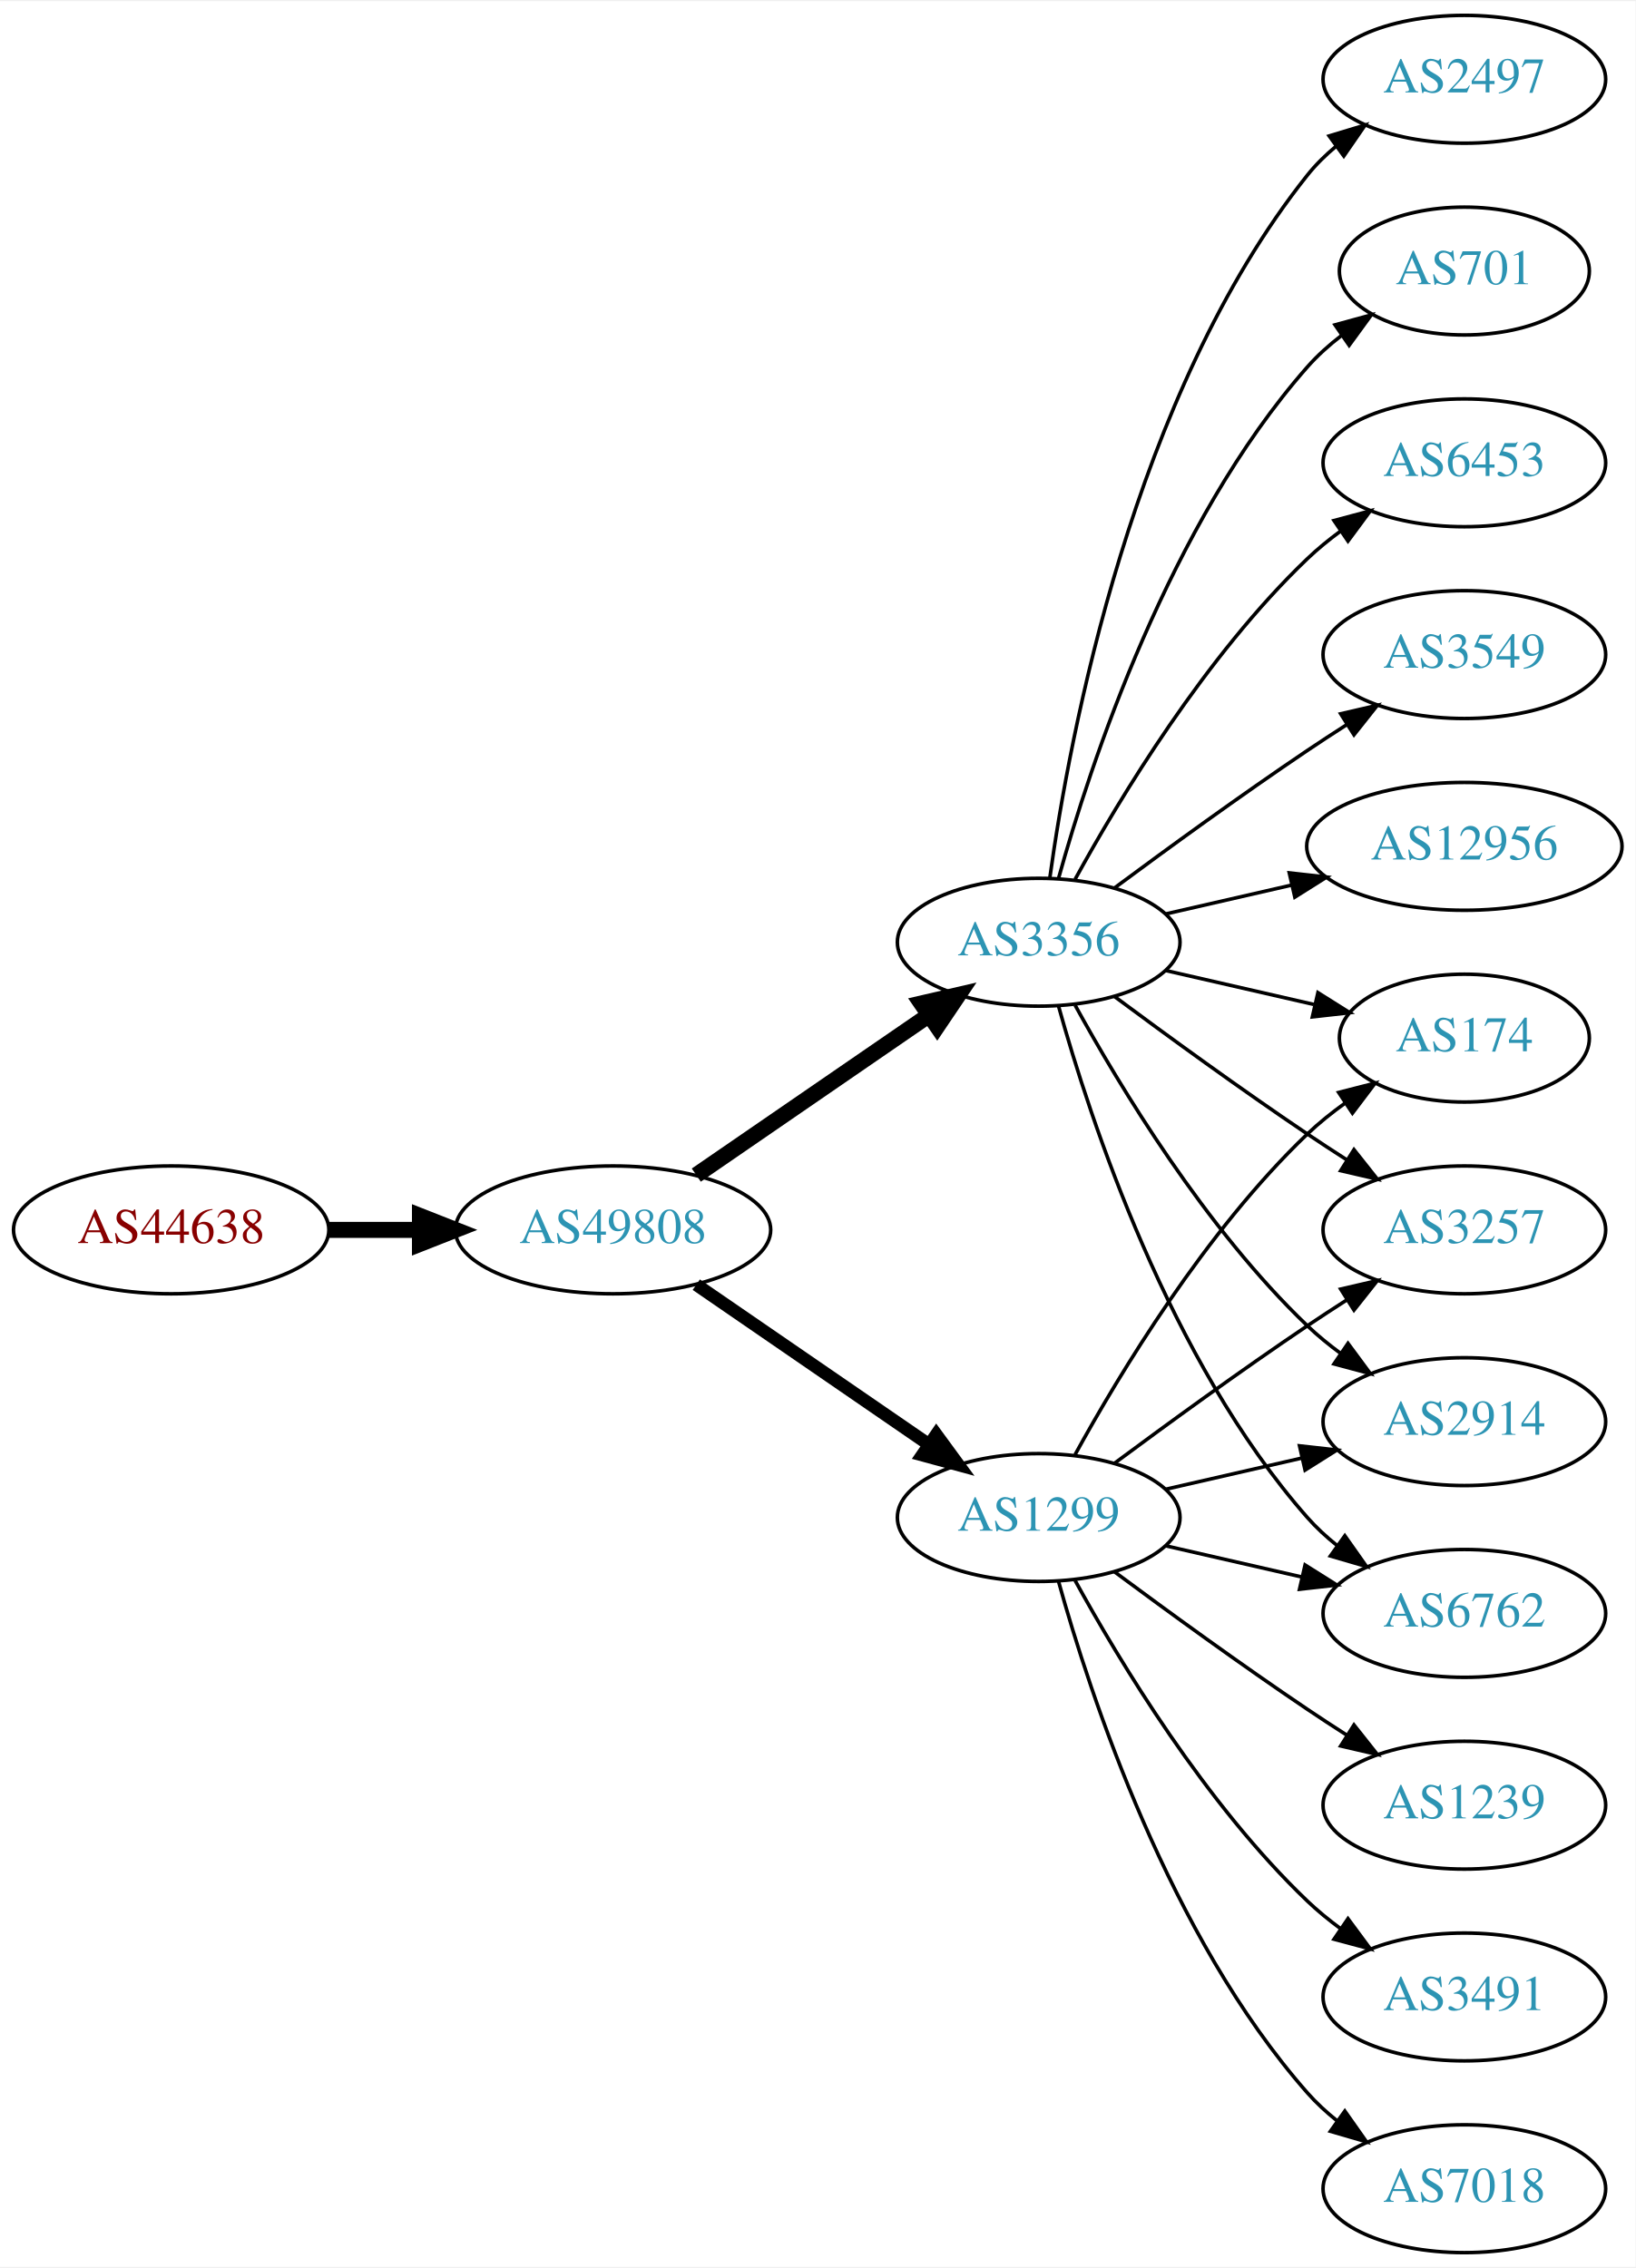
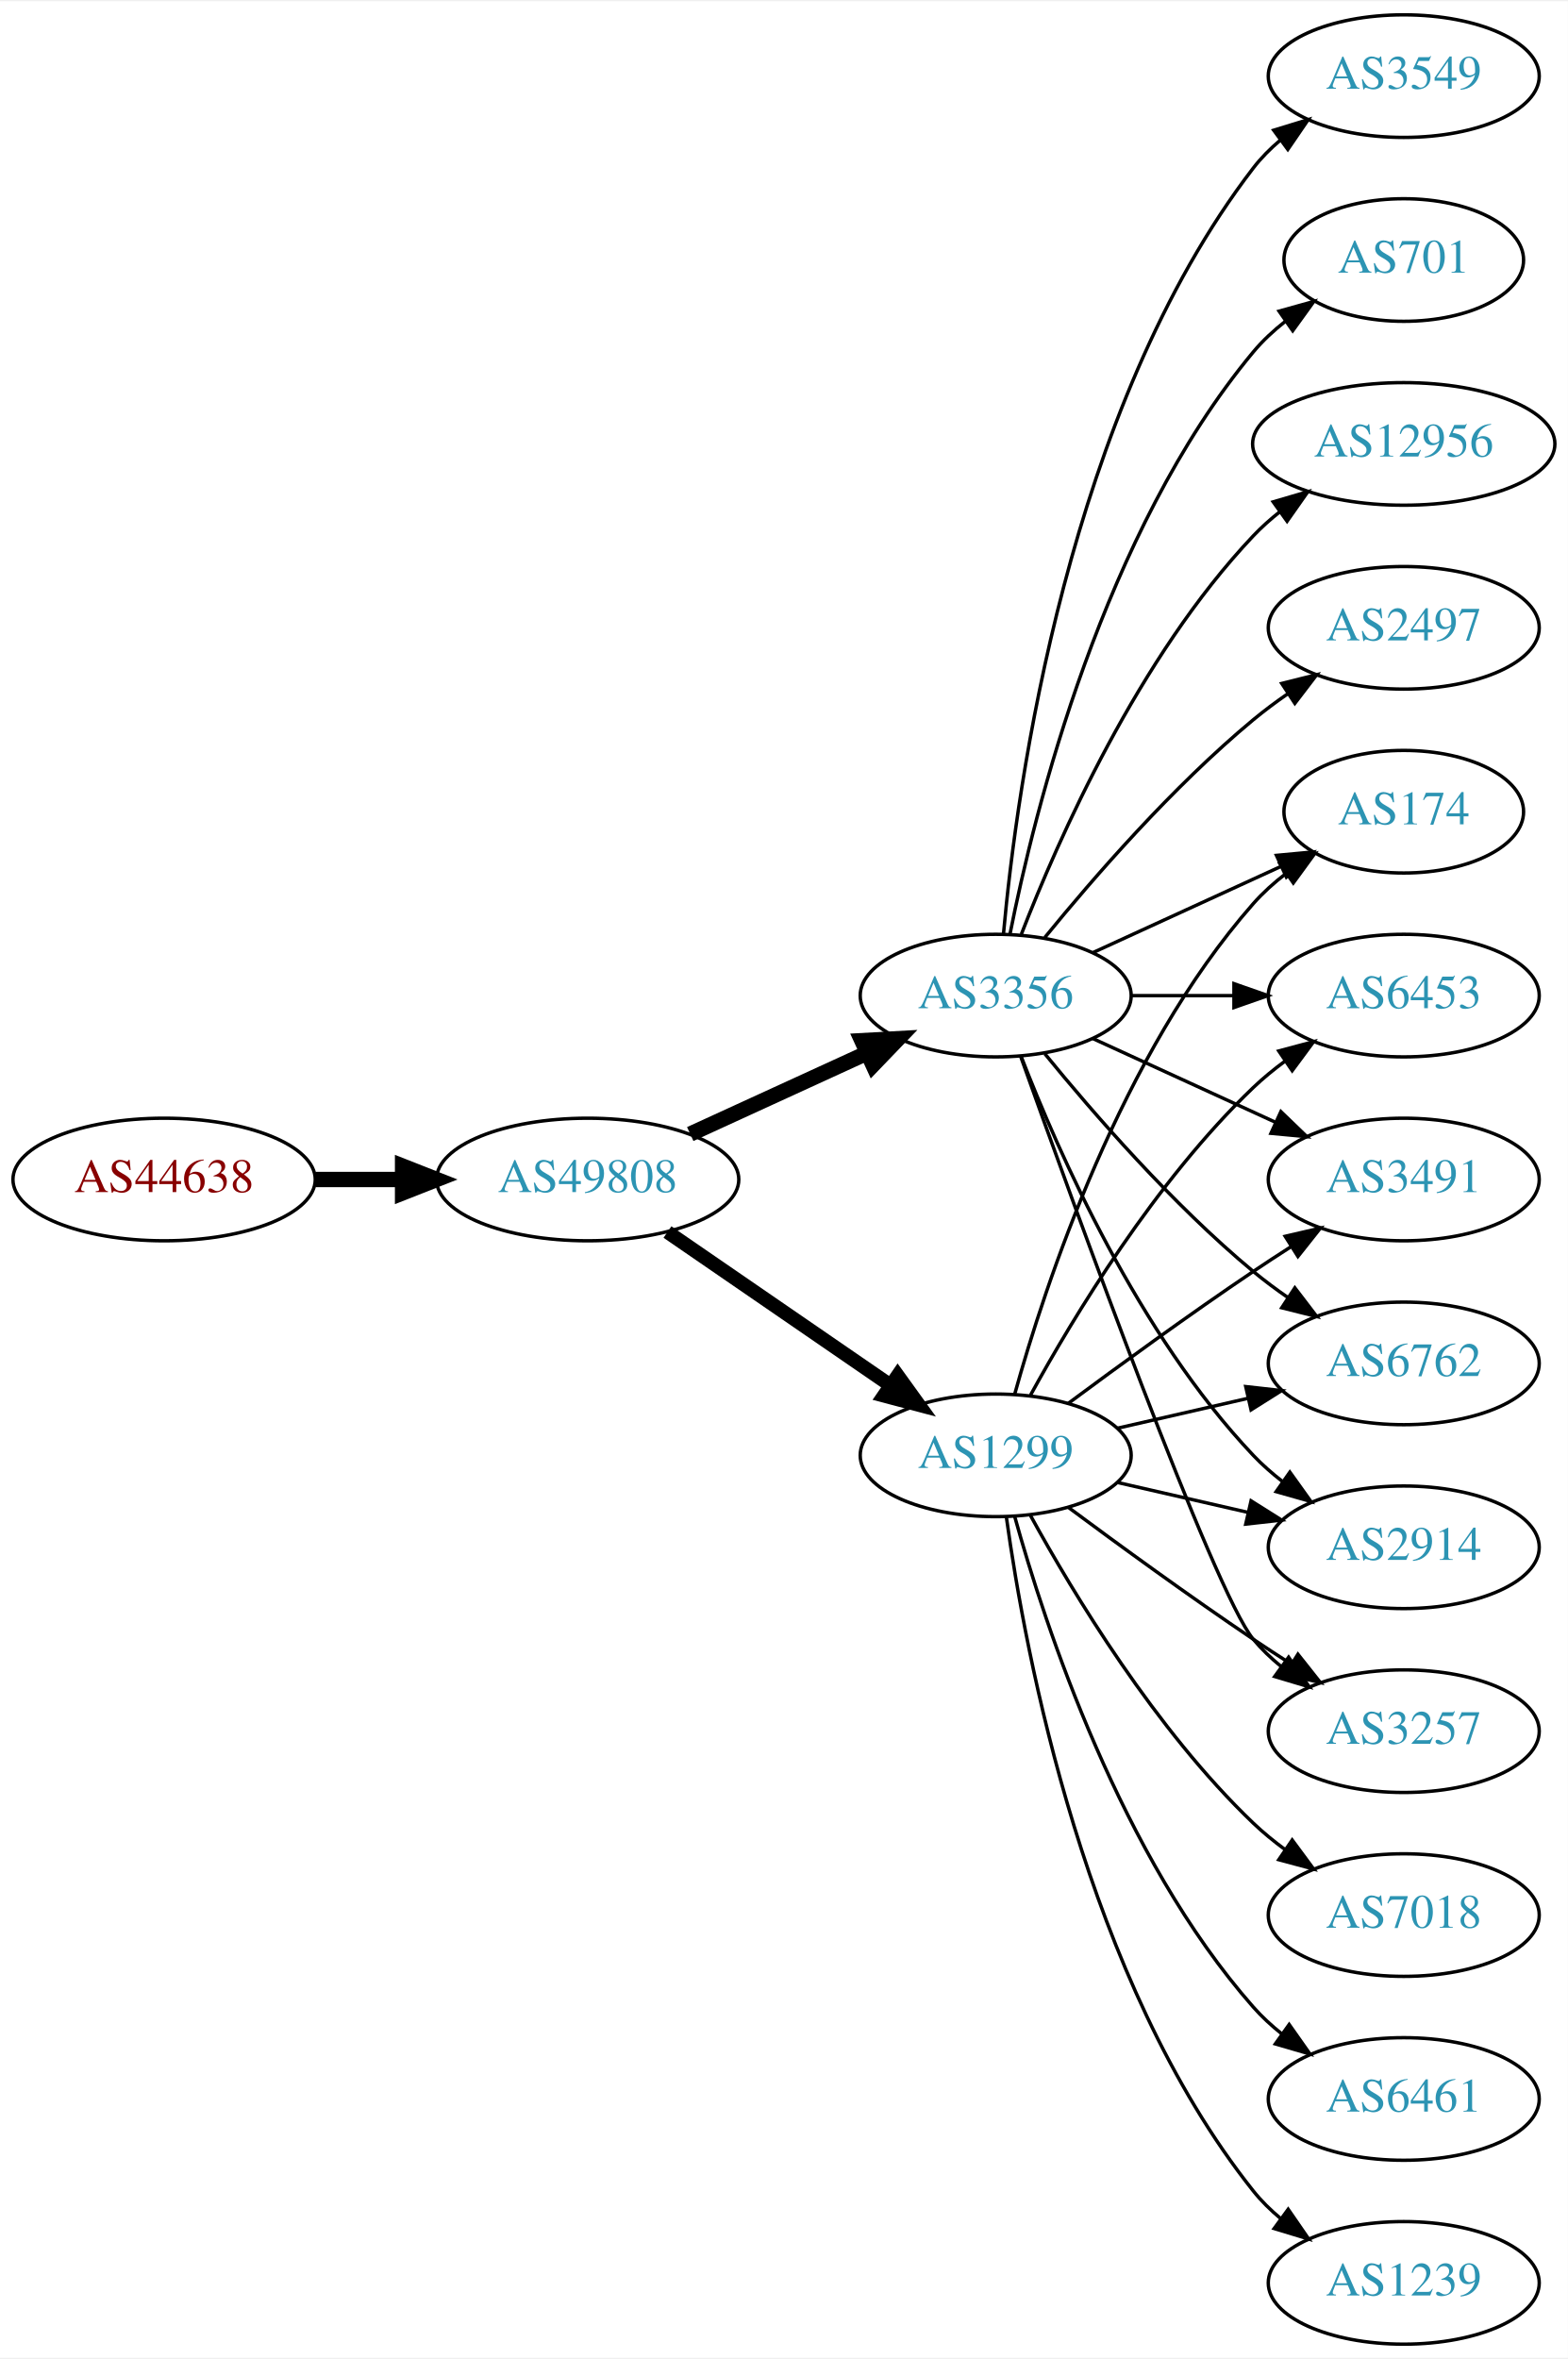
- <svg xmlns="http://www.w3.org/2000/svg" xmlns:xlink="http://www.w3.org/1999/xlink" width="460pt" height="638pt" viewBox="0.00 0.00 460.47 638.00">
-   <g id="graph0" class="graph" transform="scale(1 1) rotate(0) translate(4 634)">
-     <polygon fill="white" stroke="none" points="-4,4 -4,-634 456.469,-634 456.469,4 -4,4" />
+ <svg xmlns="http://www.w3.org/2000/svg" xmlns:xlink="http://www.w3.org/1999/xlink" width="460pt" height="692pt" viewBox="0.00 0.00 460.47 692.00">
+   <g id="graph0" class="graph" transform="scale(1 1) rotate(0) translate(4 688)">
+     <polygon fill="white" stroke="none" points="-4,4 -4,-688 456.469,-688 456.469,4 -4,4" />
    <g id="node1" class="node">
      <g id="a_node1">
        <a xlink:href="/asn/44638" xlink:title="AS44638 ~ Elektrohaus Gabriel GmbH &amp; Co. KG [AT]">
-           <ellipse fill="#ffffff" stroke="black" cx="44.196" cy="-288" rx="44.393" ry="18" />
-           <text text-anchor="middle" x="44.196" y="-284.3" font-family="Times,serif" font-size="14.00" fill="#880000">AS44638</text>
+           <ellipse fill="#ffffff" stroke="black" cx="44.196" cy="-342" rx="44.393" ry="18" />
+           <text text-anchor="middle" x="44.196" y="-338.3" font-family="Times,serif" font-size="14.00" fill="#880000">AS44638</text>
        </a>
      </g>
    </g>
    <g id="node2" class="node">
      <g id="a_node2">
        <a xlink:href="/asn/49808" xlink:title="AS49808 ~ POWERSPEED-AS [AT]">
-           <ellipse fill="#ffffff" stroke="black" cx="168.588" cy="-288" rx="44.393" ry="18" />
-           <text text-anchor="middle" x="168.588" y="-284.3" font-family="Times,serif" font-size="14.00" fill="#2c94b3">AS49808</text>
+           <ellipse fill="#ffffff" stroke="black" cx="168.588" cy="-342" rx="44.393" ry="18" />
+           <text text-anchor="middle" x="168.588" y="-338.3" font-family="Times,serif" font-size="14.00" fill="#2c94b3">AS49808</text>
        </a>
      </g>
    </g>
    <g id="edge1" class="edge">
-       <path fill="none" stroke="black" stroke-width="4.5" d="M88.692,-288C96.898,-288 105.569,-288 114.041,-288" />
-       <polygon fill="black" stroke="black" stroke-width="4.5" points="114.233,-291.938 124.233,-288 114.233,-284.063 114.233,-291.938" />
+       <path fill="none" stroke="black" stroke-width="4.5" d="M88.692,-342C96.898,-342 105.569,-342 114.041,-342" />
+       <polygon fill="black" stroke="black" stroke-width="4.5" points="114.233,-345.938 124.233,-342 114.233,-338.063 114.233,-345.938" />
    </g>
    <g id="node3" class="node">
      <g id="a_node3">
-         <a xlink:href="/asn/1299" xlink:title="AS1299 ~ Telia Carrier [EU]">
-           <ellipse fill="#ffffff" stroke="black" cx="288.431" cy="-207" rx="39.794" ry="18" />
-           <text text-anchor="middle" x="288.431" y="-203.3" font-family="Times,serif" font-size="14.00" fill="#2c94b3">AS1299</text>
+         <a xlink:href="/asn/3356" xlink:title="AS3356 ~ Level 3 Parent, LLC [US]">
+           <ellipse fill="#ffffff" stroke="black" cx="288.431" cy="-396" rx="39.794" ry="18" />
+           <text text-anchor="middle" x="288.431" y="-392.3" font-family="Times,serif" font-size="14.00" fill="#2c94b3">AS3356</text>
        </a>
      </g>
    </g>
    <g id="edge2" class="edge">
-       <path fill="none" stroke="black" stroke-width="3.6" d="M192.031,-272.574C210.612,-259.802 237.173,-241.545 257.553,-227.537" />
-       <polygon fill="black" stroke="black" stroke-width="3.6" points="259.609,-230.371 265.867,-221.822 255.643,-224.602 259.609,-230.371" />
+       <path fill="none" stroke="black" stroke-width="4.5" d="M198.718,-355.348C214.329,-362.502 233.727,-371.391 250.399,-379.03" />
+       <polygon fill="black" stroke="black" stroke-width="4.5" points="249.119,-382.775 259.851,-383.362 252.4,-375.616 249.119,-382.775" />
    </g>
    <g id="node4" class="node">
      <g id="a_node4">
-         <a xlink:href="/asn/3356" xlink:title="AS3356 ~ Level 3 Parent, LLC [US]">
-           <ellipse fill="#ffffff" stroke="black" cx="288.431" cy="-369" rx="39.794" ry="18" />
-           <text text-anchor="middle" x="288.431" y="-365.3" font-family="Times,serif" font-size="14.00" fill="#2c94b3">AS3356</text>
+         <a xlink:href="/asn/1299" xlink:title="AS1299 ~ Telia Carrier [EU]">
+           <ellipse fill="#ffffff" stroke="black" cx="288.431" cy="-261" rx="39.794" ry="18" />
+           <text text-anchor="middle" x="288.431" y="-257.3" font-family="Times,serif" font-size="14.00" fill="#2c94b3">AS1299</text>
        </a>
      </g>
    </g>
    <g id="edge3" class="edge">
-       <path fill="none" stroke="black" stroke-width="4.5" d="M192.031,-303.426C210.612,-316.198 237.173,-334.455 257.553,-348.463" />
-       <polygon fill="black" stroke="black" stroke-width="4.5" points="255.396,-351.758 265.867,-354.178 259.856,-345.269 255.396,-351.758" />
+       <path fill="none" stroke="black" stroke-width="4.091" d="M192.031,-326.574C210.612,-313.802 237.173,-295.545 257.553,-281.537" />
+       <polygon fill="black" stroke="black" stroke-width="4.091" points="259.654,-284.436 265.867,-275.822 255.598,-278.537 259.654,-284.436" />
    </g>
    <g id="node5" class="node">
      <g id="a_node5">
+         <a xlink:href="/asn/2497" xlink:title="AS2497 ~ Internet Initiative Japan Inc. [JP]">
+           <ellipse fill="#ffffff" stroke="black" cx="408.273" cy="-504" rx="39.794" ry="18" />
+           <text text-anchor="middle" x="408.273" y="-500.3" font-family="Times,serif" font-size="14.00" fill="#2c94b3">AS2497</text>
+         </a>
+       </g>
+     </g>
+     <g id="edge4" class="edge">
+       <path fill="none" stroke="black" d="M302.85,-413.065C316.964,-430.375 340.379,-457.345 364.077,-477 367.294,-479.668 370.794,-482.27 374.365,-484.741" />
+       <polygon fill="black" stroke="black" points="372.442,-487.666 382.721,-490.236 376.288,-481.817 372.442,-487.666" />
+     </g>
+     <g id="node6" class="node">
+       <g id="a_node6">
+         <a xlink:href="/asn/6762" xlink:title="AS6762 ~ TELECOM ITALIA SPARKLE S.p.A. [IT]">
+           <ellipse fill="#ffffff" stroke="black" cx="408.273" cy="-288" rx="39.794" ry="18" />
+           <text text-anchor="middle" x="408.273" y="-284.3" font-family="Times,serif" font-size="14.00" fill="#2c94b3">AS6762</text>
+         </a>
+       </g>
+     </g>
+     <g id="edge5" class="edge">
+       <path fill="none" stroke="black" d="M302.85,-378.935C316.964,-361.625 340.379,-334.655 364.077,-315 367.294,-312.332 370.794,-309.73 374.365,-307.259" />
+       <polygon fill="black" stroke="black" points="376.288,-310.183 382.721,-301.764 372.442,-304.334 376.288,-310.183" />
+     </g>
+     <g id="node7" class="node">
+       <g id="a_node7">
+         <a xlink:href="/asn/3549" xlink:title="AS3549 ~ Level 3 Parent, LLC [US]">
+           <ellipse fill="#ffffff" stroke="black" cx="408.273" cy="-666" rx="39.794" ry="18" />
+           <text text-anchor="middle" x="408.273" y="-662.3" font-family="Times,serif" font-size="14.00" fill="#2c94b3">AS3549</text>
+         </a>
+       </g>
+     </g>
+     <g id="edge6" class="edge">
+       <path fill="none" stroke="black" d="M290.715,-414.117C294.613,-457.332 309.63,-568.131 364.077,-639 366.367,-641.981 369.087,-644.716 372.032,-647.205" />
+       <polygon fill="black" stroke="black" points="370.078,-650.113 380.208,-653.218 374.225,-644.473 370.078,-650.113" />
+     </g>
+     <g id="node8" class="node">
+       <g id="a_node8">
        <a xlink:href="/asn/2914" xlink:title="AS2914 ~ NTT America, Inc. [US]">
          <ellipse fill="#ffffff" stroke="black" cx="408.273" cy="-234" rx="39.794" ry="18" />
          <text text-anchor="middle" x="408.273" y="-230.3" font-family="Times,serif" font-size="14.00" fill="#2c94b3">AS2914</text>
        </a>
      </g>
    </g>
-     <g id="edge4" class="edge">
-       <path fill="none" stroke="black" d="M324.15,-214.955C336.15,-217.704 349.771,-220.825 362.463,-223.733" />
-       <polygon fill="black" stroke="black" points="361.866,-227.187 372.395,-226.009 363.429,-220.364 361.866,-227.187" />
-     </g>
-     <g id="node6" class="node">
-       <g id="a_node6">
-         <a xlink:href="/asn/6762" xlink:title="AS6762 ~ TELECOM ITALIA SPARKLE S.p.A. [IT]">
-           <ellipse fill="#ffffff" stroke="black" cx="408.273" cy="-180" rx="39.794" ry="18" />
-           <text text-anchor="middle" x="408.273" y="-176.3" font-family="Times,serif" font-size="14.00" fill="#2c94b3">AS6762</text>
-         </a>
-       </g>
-     </g>
-     <g id="edge5" class="edge">
-       <path fill="none" stroke="black" d="M324.15,-199.045C336.15,-196.296 349.771,-193.175 362.463,-190.267" />
-       <polygon fill="black" stroke="black" points="363.429,-193.636 372.395,-187.991 361.866,-186.813 363.429,-193.636" />
-     </g>
-     <g id="node7" class="node">
-       <g id="a_node7">
-         <a xlink:href="/asn/174" xlink:title="AS174 ~ Cogent Communications [US]">
-           <ellipse fill="#ffffff" stroke="black" cx="408.273" cy="-342" rx="35.194" ry="18" />
-           <text text-anchor="middle" x="408.273" y="-338.3" font-family="Times,serif" font-size="14.00" fill="#2c94b3">AS174</text>
-         </a>
-       </g>
-     </g>
-     <g id="edge6" class="edge">
-       <path fill="none" stroke="black" d="M298.672,-224.713C311.218,-247.561 335.394,-287.611 364.077,-315 367.331,-318.107 370.998,-321.046 374.785,-323.76" />
-       <polygon fill="black" stroke="black" points="372.887,-326.701 383.153,-329.322 376.762,-320.872 372.887,-326.701" />
-     </g>
-     <g id="node8" class="node">
-       <g id="a_node8">
-         <a xlink:href="/asn/1239" xlink:title="AS1239 ~ Sprint [US]">
-           <ellipse fill="#ffffff" stroke="black" cx="408.273" cy="-126" rx="39.794" ry="18" />
-           <text text-anchor="middle" x="408.273" y="-122.3" font-family="Times,serif" font-size="14.00" fill="#2c94b3">AS1239</text>
-         </a>
-       </g>
-     </g>
    <g id="edge7" class="edge">
-       <path fill="none" stroke="black" d="M309.761,-191.723C324.623,-180.696 345.368,-165.593 364.077,-153 367.626,-150.611 371.377,-148.161 375.125,-145.758" />
-       <polygon fill="black" stroke="black" points="377.193,-148.591 383.774,-140.288 373.451,-142.675 377.193,-148.591" />
+       <path fill="none" stroke="black" d="M295.954,-378.006C306.704,-350.272 330.362,-296.571 364.077,-261 366.663,-258.272 369.581,-255.706 372.649,-253.323" />
+       <polygon fill="black" stroke="black" points="374.827,-256.07 380.997,-247.457 370.803,-250.342 374.827,-256.07" />
    </g>
    <g id="node9" class="node">
      <g id="a_node9">
-         <a xlink:href="/asn/3491" xlink:title="AS3491 ~ PCCW Global, Inc. [US]">
-           <ellipse fill="#ffffff" stroke="black" cx="408.273" cy="-72" rx="39.794" ry="18" />
-           <text text-anchor="middle" x="408.273" y="-68.3" font-family="Times,serif" font-size="14.00" fill="#2c94b3">AS3491</text>
+         <a xlink:href="/asn/3257" xlink:title="AS3257 ~ GTT [DE]">
+           <ellipse fill="#ffffff" stroke="black" cx="408.273" cy="-180" rx="39.794" ry="18" />
+           <text text-anchor="middle" x="408.273" y="-176.3" font-family="Times,serif" font-size="14.00" fill="#2c94b3">AS3257</text>
        </a>
      </g>
    </g>
    <g id="edge8" class="edge">
-       <path fill="none" stroke="black" d="M298.672,-189.287C311.218,-166.439 335.394,-126.389 364.077,-99 366.946,-96.261 370.134,-93.653 373.443,-91.215" />
-       <polygon fill="black" stroke="black" points="375.507,-94.044 381.803,-85.523 371.567,-88.258 375.507,-94.044" />
+       <path fill="none" stroke="black" d="M295.761,-378.14C311.602,-333.733 352.511,-220.897 364.077,-207 366.482,-204.111 369.278,-201.437 372.271,-198.987" />
+       <polygon fill="black" stroke="black" points="374.461,-201.723 380.514,-193.027 370.359,-196.05 374.461,-201.723" />
    </g>
    <g id="node10" class="node">
      <g id="a_node10">
-         <a xlink:href="/asn/3257" xlink:title="AS3257 ~ GTT [DE]">
-           <ellipse fill="#ffffff" stroke="black" cx="408.273" cy="-288" rx="39.794" ry="18" />
-           <text text-anchor="middle" x="408.273" y="-284.3" font-family="Times,serif" font-size="14.00" fill="#2c94b3">AS3257</text>
+         <a xlink:href="/asn/174" xlink:title="AS174 ~ Cogent Communications [US]">
+           <ellipse fill="#ffffff" stroke="black" cx="408.273" cy="-450" rx="35.194" ry="18" />
+           <text text-anchor="middle" x="408.273" y="-446.3" font-family="Times,serif" font-size="14.00" fill="#2c94b3">AS174</text>
        </a>
      </g>
    </g>
    <g id="edge9" class="edge">
-       <path fill="none" stroke="black" d="M309.761,-222.277C324.623,-233.304 345.368,-248.407 364.077,-261 367.626,-263.389 371.377,-265.839 375.125,-268.242" />
-       <polygon fill="black" stroke="black" points="373.451,-271.325 383.774,-273.712 377.193,-265.409 373.451,-271.325" />
+       <path fill="none" stroke="black" d="M317.06,-408.661C333.476,-416.183 354.457,-425.798 372.054,-433.861" />
+       <polygon fill="black" stroke="black" points="370.883,-437.174 381.432,-438.158 373.799,-430.811 370.883,-437.174" />
    </g>
    <g id="node11" class="node">
      <g id="a_node11">
-         <a xlink:href="/asn/7018" xlink:title="AS7018 ~ AT&amp;T Services, Inc. [US]">
-           <ellipse fill="#ffffff" stroke="black" cx="408.273" cy="-18" rx="39.794" ry="18" />
-           <text text-anchor="middle" x="408.273" y="-14.3" font-family="Times,serif" font-size="14.00" fill="#2c94b3">AS7018</text>
+         <a xlink:href="/asn/701" xlink:title="AS701 ~ UUNET [US]">
+           <ellipse fill="#ffffff" stroke="black" cx="408.273" cy="-612" rx="35.194" ry="18" />
+           <text text-anchor="middle" x="408.273" y="-608.3" font-family="Times,serif" font-size="14.00" fill="#2c94b3">AS701</text>
        </a>
      </g>
    </g>
    <g id="edge10" class="edge">
-       <path fill="none" stroke="black" d="M294.004,-189.054C302.909,-157.005 325.194,-89.158 364.077,-45 366.561,-42.179 369.411,-39.551 372.437,-37.129" />
-       <polygon fill="black" stroke="black" points="374.622,-39.869 380.726,-31.209 370.554,-34.172 374.622,-39.869" />
-     </g>
-     <g id="edge19" class="edge">
-       <path fill="none" stroke="black" d="M298.672,-351.287C311.218,-328.439 335.394,-288.389 364.077,-261 366.946,-258.261 370.134,-255.653 373.443,-253.215" />
-       <polygon fill="black" stroke="black" points="375.507,-256.044 381.803,-247.523 371.567,-250.258 375.507,-256.044" />
-     </g>
-     <g id="edge16" class="edge">
-       <path fill="none" stroke="black" d="M294.004,-351.054C302.909,-319.005 325.194,-251.158 364.077,-207 366.561,-204.179 369.411,-201.551 372.437,-199.129" />
-       <polygon fill="black" stroke="black" points="374.622,-201.869 380.726,-193.209 370.554,-196.172 374.622,-201.869" />
-     </g>
-     <g id="edge12" class="edge">
-       <path fill="none" stroke="black" d="M324.15,-361.045C337.243,-358.045 352.265,-354.604 365.906,-351.478" />
-       <polygon fill="black" stroke="black" points="367.047,-354.807 376.013,-349.162 365.484,-347.984 367.047,-354.807" />
-     </g>
-     <g id="edge14" class="edge">
-       <path fill="none" stroke="black" d="M309.761,-353.723C324.623,-342.696 345.368,-327.593 364.077,-315 367.626,-312.611 371.377,-310.161 375.125,-307.758" />
-       <polygon fill="black" stroke="black" points="377.193,-310.591 383.774,-302.288 373.451,-304.675 377.193,-310.591" />
+       <path fill="none" stroke="black" d="M292.629,-414.073C299.793,-450.141 320.067,-532.125 364.077,-585 366.814,-588.288 370.059,-591.298 373.522,-594.017" />
+       <polygon fill="black" stroke="black" points="371.658,-596.983 381.863,-599.827 375.659,-591.239 371.658,-596.983" />
    </g>
    <g id="node12" class="node">
      <g id="a_node12">
-         <a xlink:href="/asn/701" xlink:title="AS701 ~ UUNET [US]">
-           <ellipse fill="#ffffff" stroke="black" cx="408.273" cy="-558" rx="35.194" ry="18" />
-           <text text-anchor="middle" x="408.273" y="-554.3" font-family="Times,serif" font-size="14.00" fill="#2c94b3">AS701</text>
+         <a xlink:href="/asn/12956" xlink:title="AS12956 ~ TELXIUS [ES]">
+           <ellipse fill="#ffffff" stroke="black" cx="408.273" cy="-558" rx="44.393" ry="18" />
+           <text text-anchor="middle" x="408.273" y="-554.3" font-family="Times,serif" font-size="14.00" fill="#2c94b3">AS12956</text>
        </a>
      </g>
    </g>
    <g id="edge11" class="edge">
-       <path fill="none" stroke="black" d="M294.004,-386.946C302.909,-418.995 325.194,-486.842 364.077,-531 366.905,-534.211 370.206,-537.172 373.701,-539.864" />
-       <polygon fill="black" stroke="black" points="371.858,-542.845 382.076,-545.645 375.835,-537.084 371.858,-542.845" />
+       <path fill="none" stroke="black" d="M295.954,-413.994C306.704,-441.728 330.362,-495.429 364.077,-531 366.461,-533.515 369.128,-535.893 371.934,-538.117" />
+       <polygon fill="black" stroke="black" points="369.928,-540.985 380.096,-543.961 374.003,-535.293 369.928,-540.985" />
    </g>
    <g id="node13" class="node">
      <g id="a_node13">
        <a xlink:href="/asn/6453" xlink:title="AS6453 ~ TATA COMMUNICATIONS (AMERICA) INC [US]">
-           <ellipse fill="#ffffff" stroke="black" cx="408.273" cy="-504" rx="39.794" ry="18" />
-           <text text-anchor="middle" x="408.273" y="-500.3" font-family="Times,serif" font-size="14.00" fill="#2c94b3">AS6453</text>
-         </a>
-       </g>
-     </g>
-     <g id="edge13" class="edge">
-       <path fill="none" stroke="black" d="M298.672,-386.713C311.218,-409.561 335.394,-449.611 364.077,-477 366.946,-479.739 370.134,-482.347 373.443,-484.785" />
-       <polygon fill="black" stroke="black" points="371.567,-487.742 381.803,-490.477 375.507,-481.956 371.567,-487.742" />
+           <ellipse fill="#ffffff" stroke="black" cx="408.273" cy="-396" rx="39.794" ry="18" />
+           <text text-anchor="middle" x="408.273" y="-392.3" font-family="Times,serif" font-size="14.00" fill="#2c94b3">AS6453</text>
+         </a>
+       </g>
+     </g>
+     <g id="edge12" class="edge">
+       <path fill="none" stroke="black" d="M328.343,-396C337.897,-396 348.246,-396 358.209,-396" />
+       <polygon fill="black" stroke="black" points="358.402,-399.5 368.402,-396 358.402,-392.5 358.402,-399.5" />
    </g>
    <g id="node14" class="node">
      <g id="a_node14">
-         <a xlink:href="/asn/3549" xlink:title="AS3549 ~ Level 3 Parent, LLC [US]">
-           <ellipse fill="#ffffff" stroke="black" cx="408.273" cy="-450" rx="39.794" ry="18" />
-           <text text-anchor="middle" x="408.273" y="-446.3" font-family="Times,serif" font-size="14.00" fill="#2c94b3">AS3549</text>
-         </a>
-       </g>
+         <a xlink:href="/asn/3491" xlink:title="AS3491 ~ PCCW Global, Inc. [US]">
+           <ellipse fill="#ffffff" stroke="black" cx="408.273" cy="-342" rx="39.794" ry="18" />
+           <text text-anchor="middle" x="408.273" y="-338.3" font-family="Times,serif" font-size="14.00" fill="#2c94b3">AS3491</text>
+         </a>
+       </g>
+     </g>
+     <g id="edge13" class="edge">
+       <path fill="none" stroke="black" d="M317.06,-383.339C333.017,-376.027 353.287,-366.739 370.57,-358.819" />
+       <polygon fill="black" stroke="black" points="372.185,-361.929 379.818,-354.581 369.269,-355.565 372.185,-361.929" />
+     </g>
+     <g id="edge20" class="edge">
+       <path fill="none" stroke="black" d="M324.15,-268.955C336.15,-271.704 349.771,-274.825 362.463,-277.733" />
+       <polygon fill="black" stroke="black" points="361.866,-281.187 372.395,-280.009 363.429,-274.364 361.866,-281.187" />
    </g>
    <g id="edge15" class="edge">
-       <path fill="none" stroke="black" d="M309.761,-384.277C324.623,-395.304 345.368,-410.407 364.077,-423 367.626,-425.389 371.377,-427.839 375.125,-430.242" />
-       <polygon fill="black" stroke="black" points="373.451,-433.325 383.774,-435.712 377.193,-427.409 373.451,-433.325" />
+       <path fill="none" stroke="black" d="M324.15,-253.045C336.15,-250.296 349.771,-247.175 362.463,-244.267" />
+       <polygon fill="black" stroke="black" points="363.429,-247.636 372.395,-241.991 361.866,-240.813 363.429,-247.636" />
+     </g>
+     <g id="edge19" class="edge">
+       <path fill="none" stroke="black" d="M309.761,-245.723C324.623,-234.696 345.368,-219.593 364.077,-207 367.626,-204.611 371.377,-202.161 375.125,-199.758" />
+       <polygon fill="black" stroke="black" points="377.193,-202.591 383.774,-194.288 373.451,-196.675 377.193,-202.591" />
+     </g>
+     <g id="edge18" class="edge">
+       <path fill="none" stroke="black" d="M294.004,-278.946C302.909,-310.995 325.194,-378.842 364.077,-423 366.905,-426.211 370.206,-429.172 373.701,-431.864" />
+       <polygon fill="black" stroke="black" points="371.858,-434.845 382.076,-437.645 375.835,-429.084 371.858,-434.845" />
+     </g>
+     <g id="edge17" class="edge">
+       <path fill="none" stroke="black" d="M298.672,-278.713C311.218,-301.561 335.394,-341.611 364.077,-369 366.946,-371.739 370.134,-374.347 373.443,-376.785" />
+       <polygon fill="black" stroke="black" points="371.567,-379.742 381.803,-382.477 375.507,-373.956 371.567,-379.742" />
+     </g>
+     <g id="edge22" class="edge">
+       <path fill="none" stroke="black" d="M309.761,-276.277C324.623,-287.304 345.368,-302.407 364.077,-315 367.626,-317.389 371.377,-319.839 375.125,-322.242" />
+       <polygon fill="black" stroke="black" points="373.451,-325.325 383.774,-327.712 377.193,-319.409 373.451,-325.325" />
    </g>
    <g id="node15" class="node">
      <g id="a_node15">
-         <a xlink:href="/asn/12956" xlink:title="AS12956 ~ TELXIUS [ES]">
-           <ellipse fill="#ffffff" stroke="black" cx="408.273" cy="-396" rx="44.393" ry="18" />
-           <text text-anchor="middle" x="408.273" y="-392.3" font-family="Times,serif" font-size="14.00" fill="#2c94b3">AS12956</text>
-         </a>
-       </g>
-     </g>
-     <g id="edge17" class="edge">
-       <path fill="none" stroke="black" d="M324.15,-376.955C335.289,-379.507 347.824,-382.379 359.717,-385.104" />
-       <polygon fill="black" stroke="black" points="358.982,-388.526 369.511,-387.348 360.545,-381.703 358.982,-388.526" />
+         <a xlink:href="/asn/7018" xlink:title="AS7018 ~ AT&amp;T Services, Inc. [US]">
+           <ellipse fill="#ffffff" stroke="black" cx="408.273" cy="-126" rx="39.794" ry="18" />
+           <text text-anchor="middle" x="408.273" y="-122.3" font-family="Times,serif" font-size="14.00" fill="#2c94b3">AS7018</text>
+         </a>
+       </g>
+     </g>
+     <g id="edge14" class="edge">
+       <path fill="none" stroke="black" d="M298.672,-243.287C311.218,-220.439 335.394,-180.389 364.077,-153 366.946,-150.261 370.134,-147.653 373.443,-145.215" />
+       <polygon fill="black" stroke="black" points="375.507,-148.044 381.803,-139.523 371.567,-142.258 375.507,-148.044" />
    </g>
    <g id="node16" class="node">
      <g id="a_node16">
-         <a xlink:href="/asn/2497" xlink:title="AS2497 ~ Internet Initiative Japan Inc. [JP]">
-           <ellipse fill="#ffffff" stroke="black" cx="408.273" cy="-612" rx="39.794" ry="18" />
-           <text text-anchor="middle" x="408.273" y="-608.3" font-family="Times,serif" font-size="14.00" fill="#2c94b3">AS2497</text>
-         </a>
-       </g>
-     </g>
-     <g id="edge18" class="edge">
-       <path fill="none" stroke="black" d="M291.57,-387.17C297.07,-426.974 314.896,-523.233 364.077,-585 366.419,-587.94 369.173,-590.649 372.139,-593.121" />
-       <polygon fill="black" stroke="black" points="370.204,-596.042 380.345,-599.11 374.331,-590.388 370.204,-596.042" />
+         <a xlink:href="/asn/6461" xlink:title="AS6461 ~ Zayo Bandwidth [US]">
+           <ellipse fill="#ffffff" stroke="black" cx="408.273" cy="-72" rx="39.794" ry="18" />
+           <text text-anchor="middle" x="408.273" y="-68.3" font-family="Times,serif" font-size="14.00" fill="#2c94b3">AS6461</text>
+         </a>
+       </g>
+     </g>
+     <g id="edge16" class="edge">
+       <path fill="none" stroke="black" d="M294.004,-243.054C302.909,-211.005 325.194,-143.158 364.077,-99 366.561,-96.179 369.411,-93.551 372.437,-91.129" />
+       <polygon fill="black" stroke="black" points="374.622,-93.869 380.726,-85.209 370.554,-88.172 374.622,-93.869" />
+     </g>
+     <g id="node17" class="node">
+       <g id="a_node17">
+         <a xlink:href="/asn/1239" xlink:title="AS1239 ~ Sprint [US]">
+           <ellipse fill="#ffffff" stroke="black" cx="408.273" cy="-18" rx="39.794" ry="18" />
+           <text text-anchor="middle" x="408.273" y="-14.3" font-family="Times,serif" font-size="14.00" fill="#2c94b3">AS1239</text>
+         </a>
+       </g>
+     </g>
+     <g id="edge21" class="edge">
+       <path fill="none" stroke="black" d="M291.57,-242.83C297.07,-203.026 314.896,-106.767 364.077,-45 366.419,-42.06 369.173,-39.351 372.139,-36.879" />
+       <polygon fill="black" stroke="black" points="374.331,-39.612 380.345,-30.89 370.204,-33.958 374.331,-39.612" />
    </g>
  </g>
</svg>
